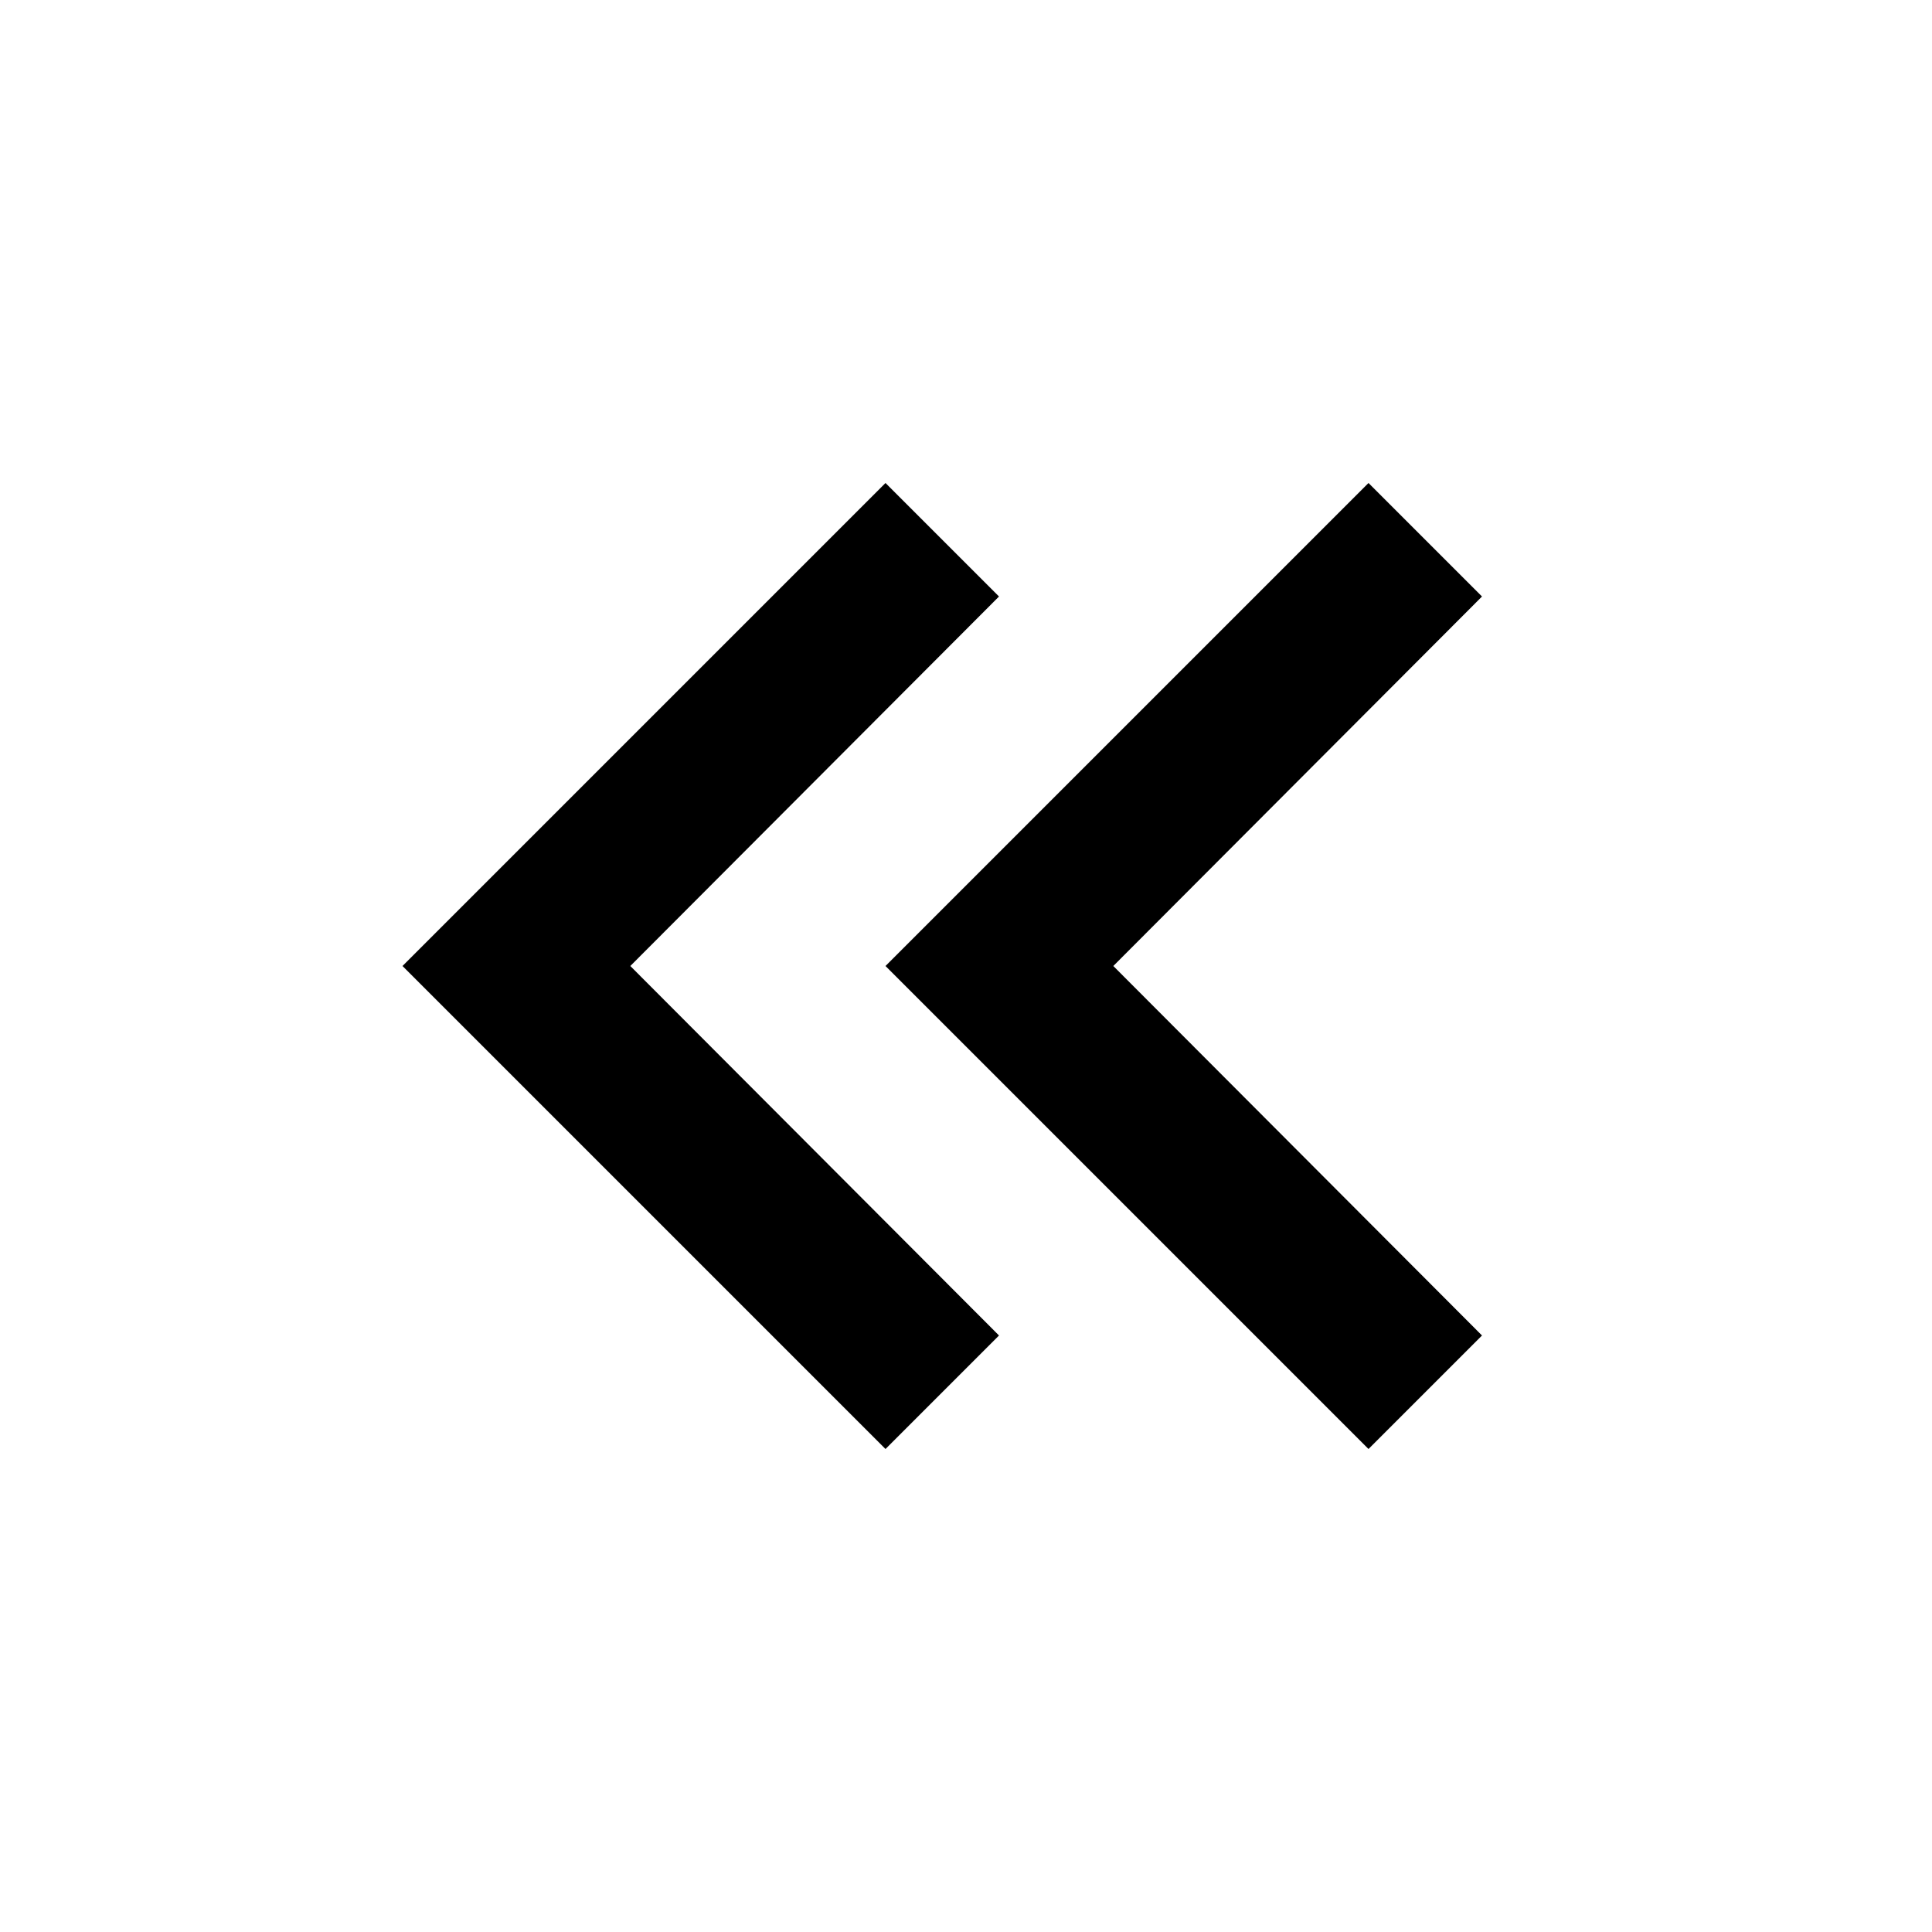
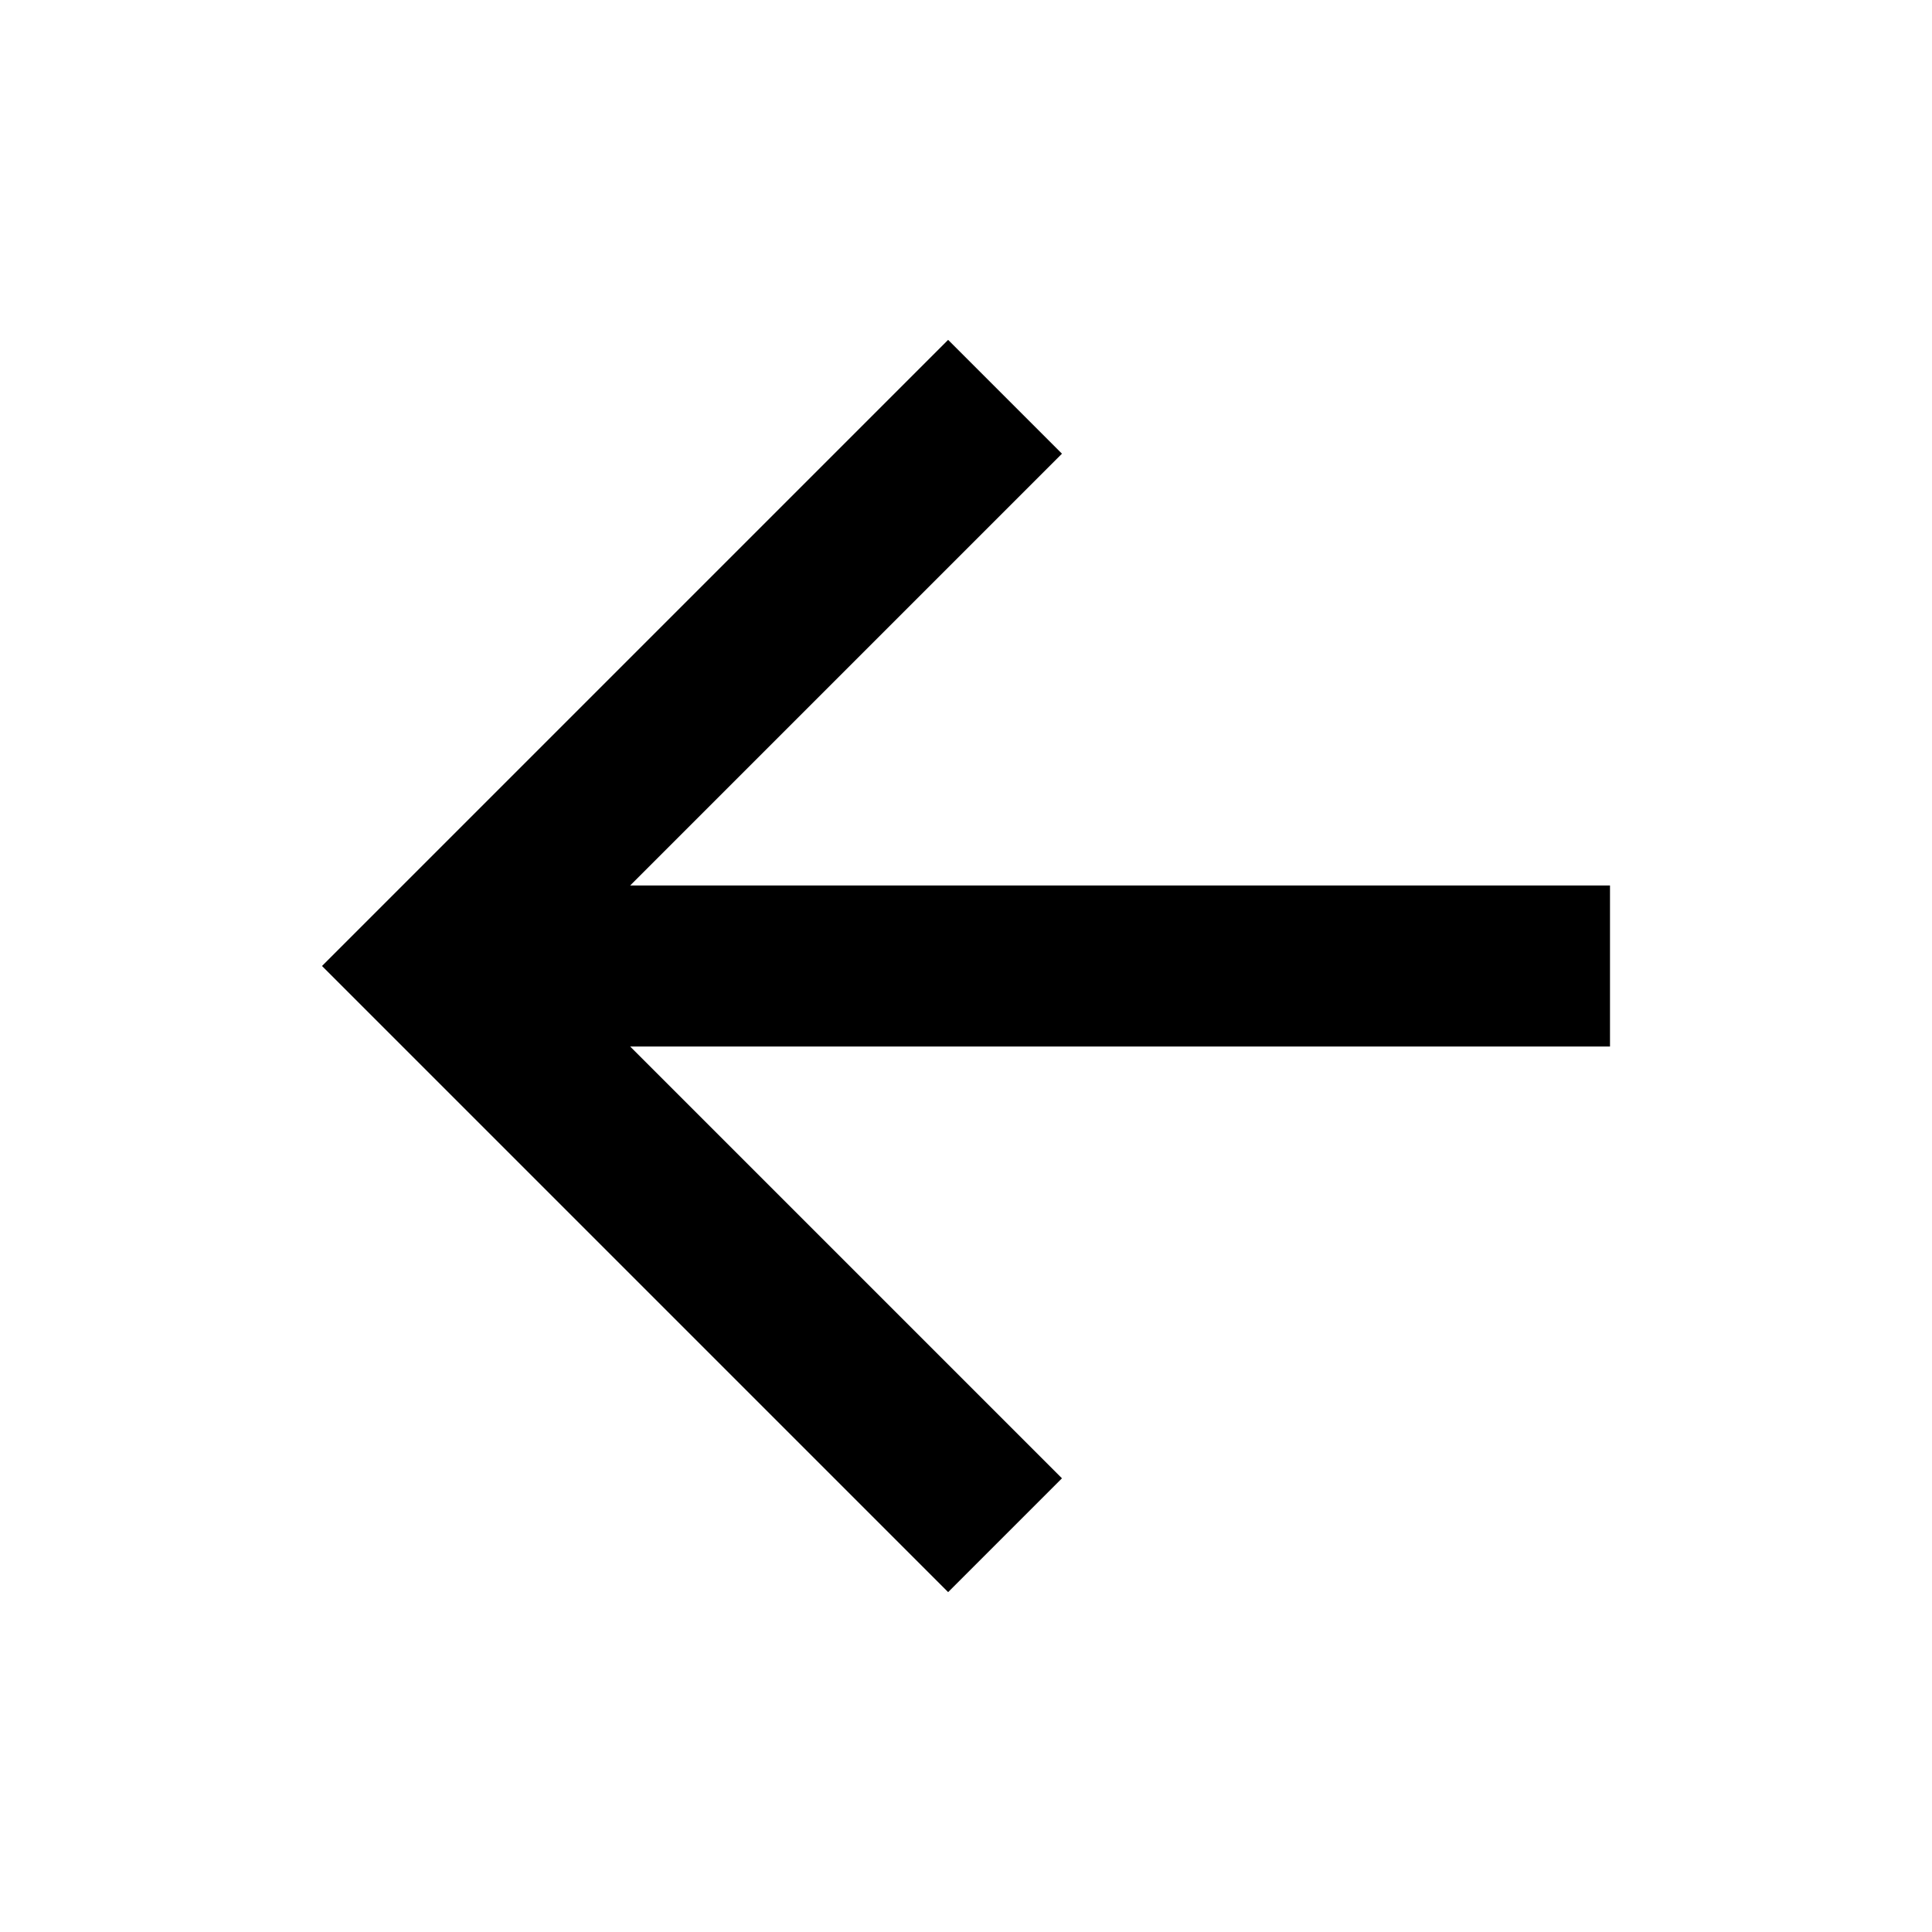
<svg xmlns="http://www.w3.org/2000/svg" width="24" height="24" version="1.1" viewBox="0 0 24 24">
-   <path d="m18.41 7.41-1.41-1.41-6 6 6 6 1.41-1.41-4.58-4.59 4.58-4.59zm-6 0-1.41-1.41-6 6 6 6 1.41-1.41-4.58-4.59 4.58-4.59z" />
+   <path d="M7.828 11H20v2H7.828l5.364 5.364-1.414 1.414L4 12l7.778-7.778 1.414 1.414z" />
</svg>
